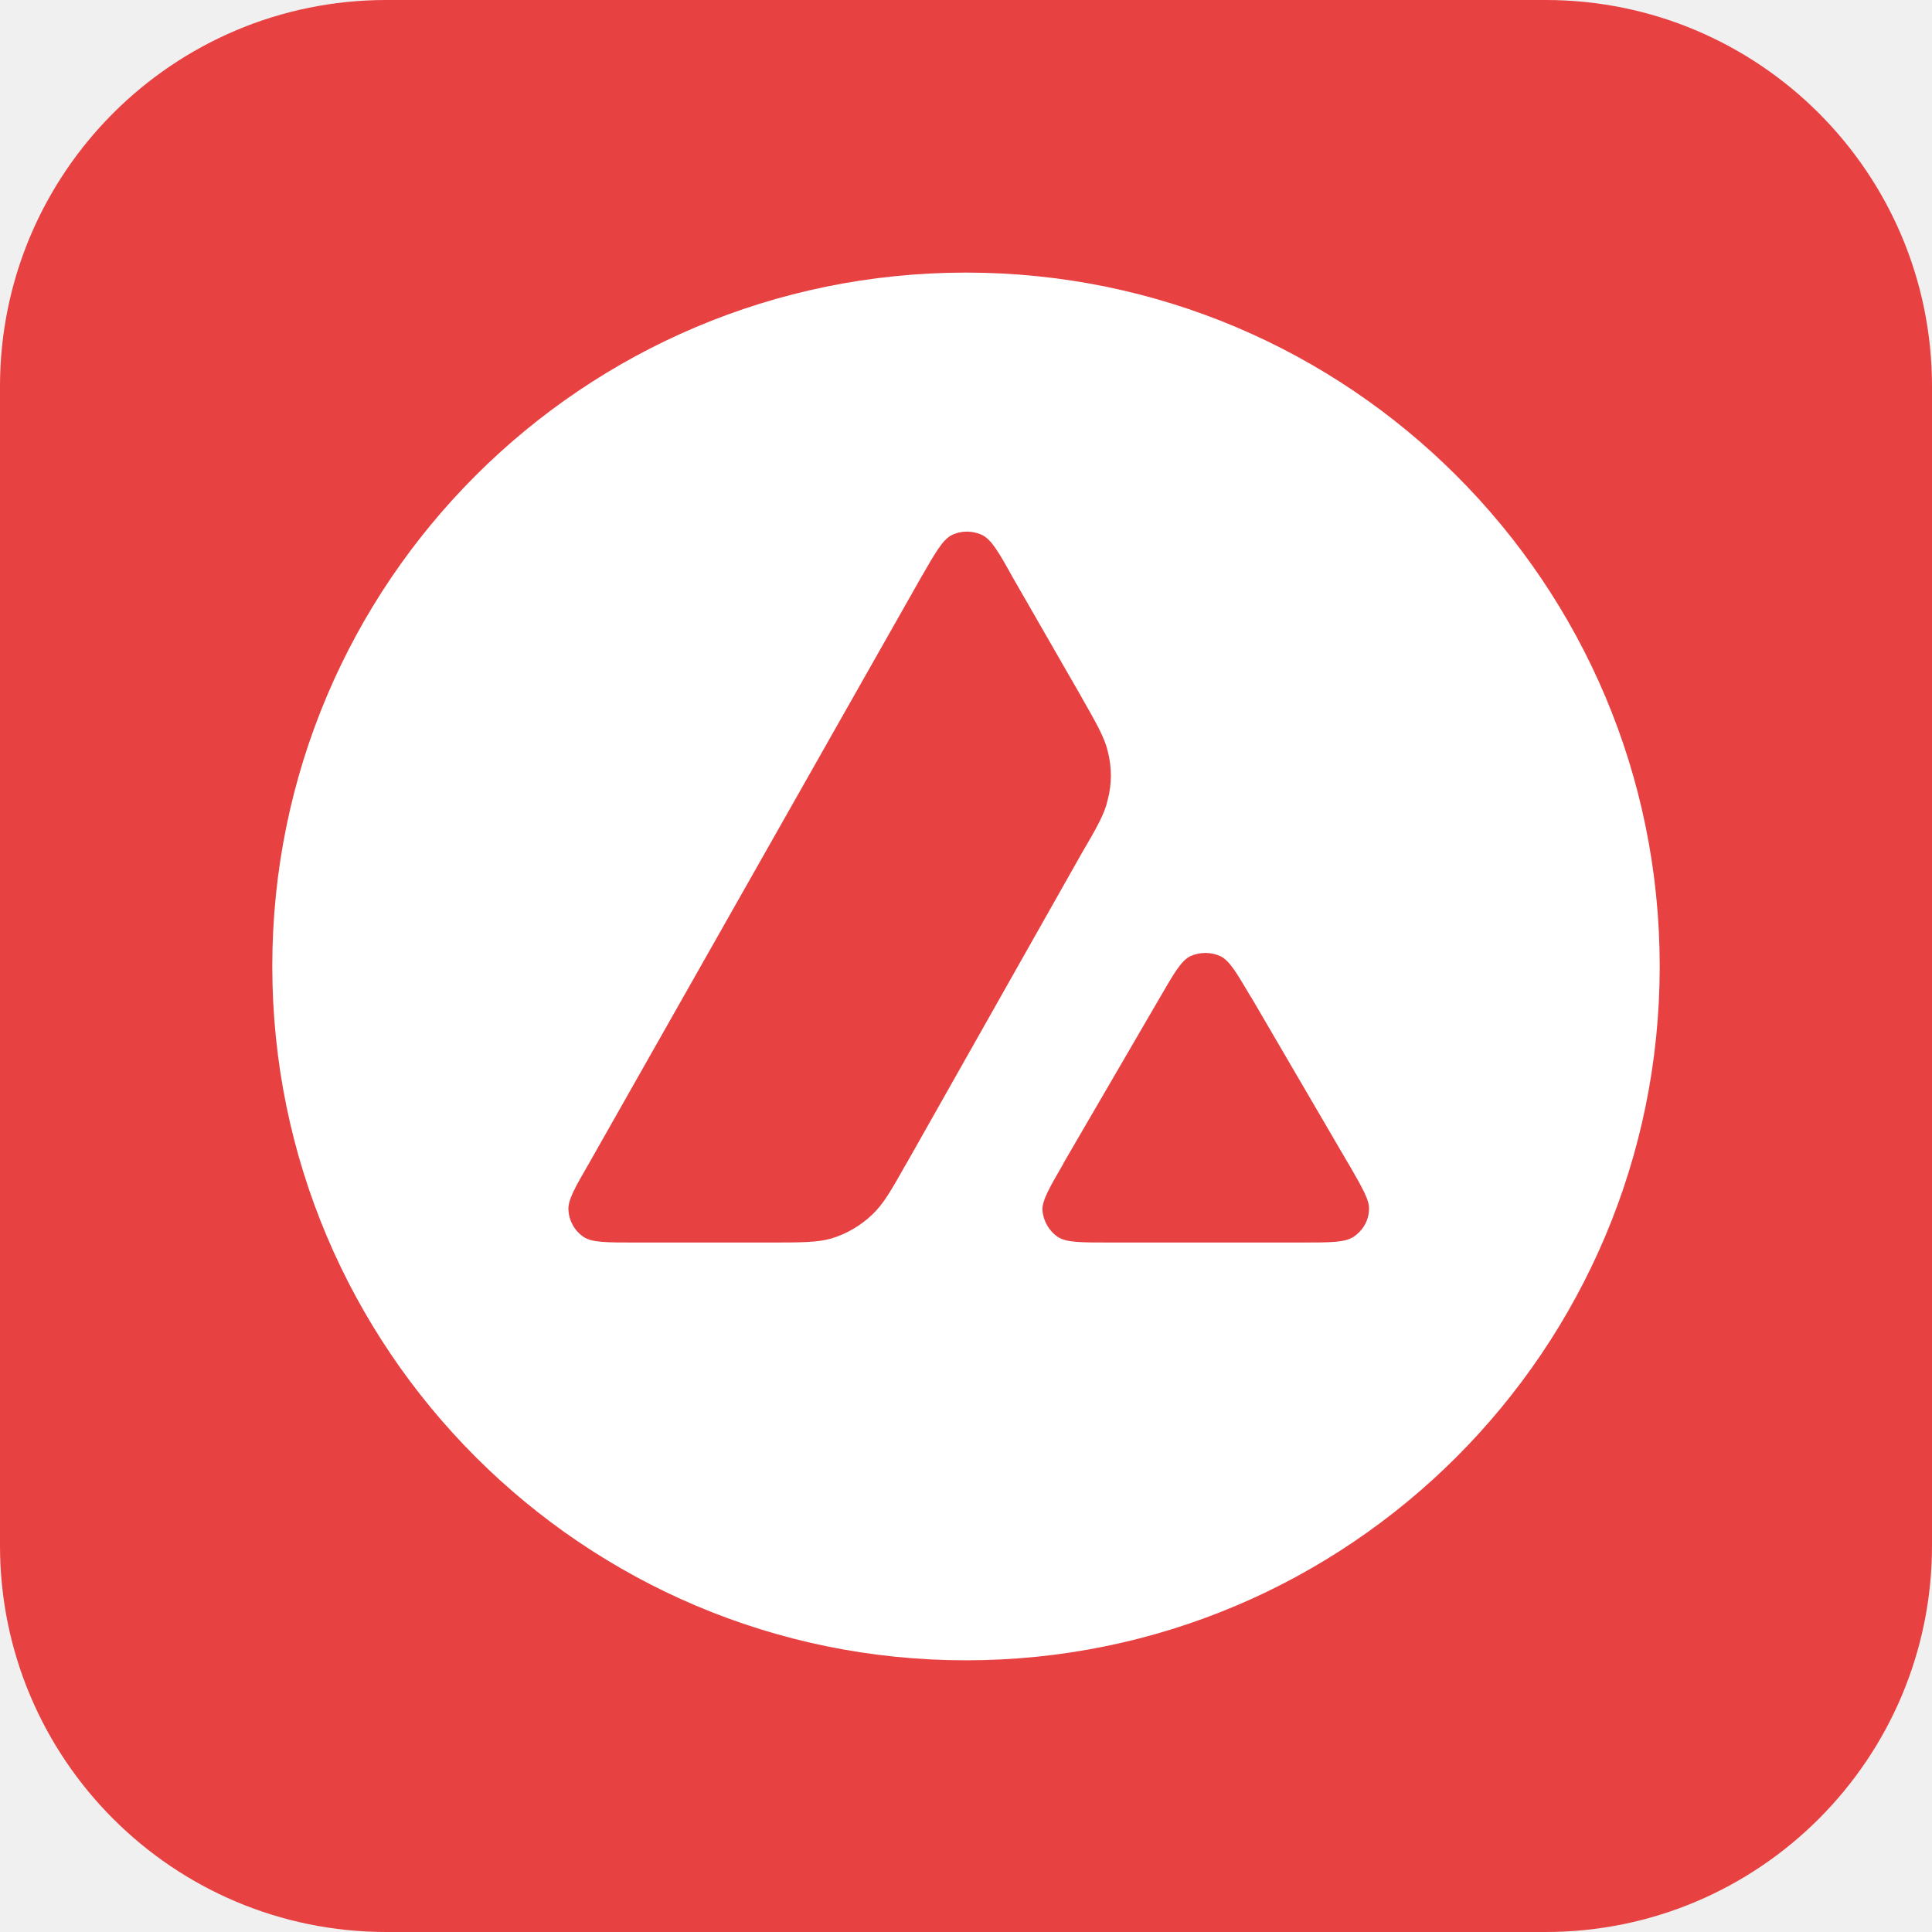
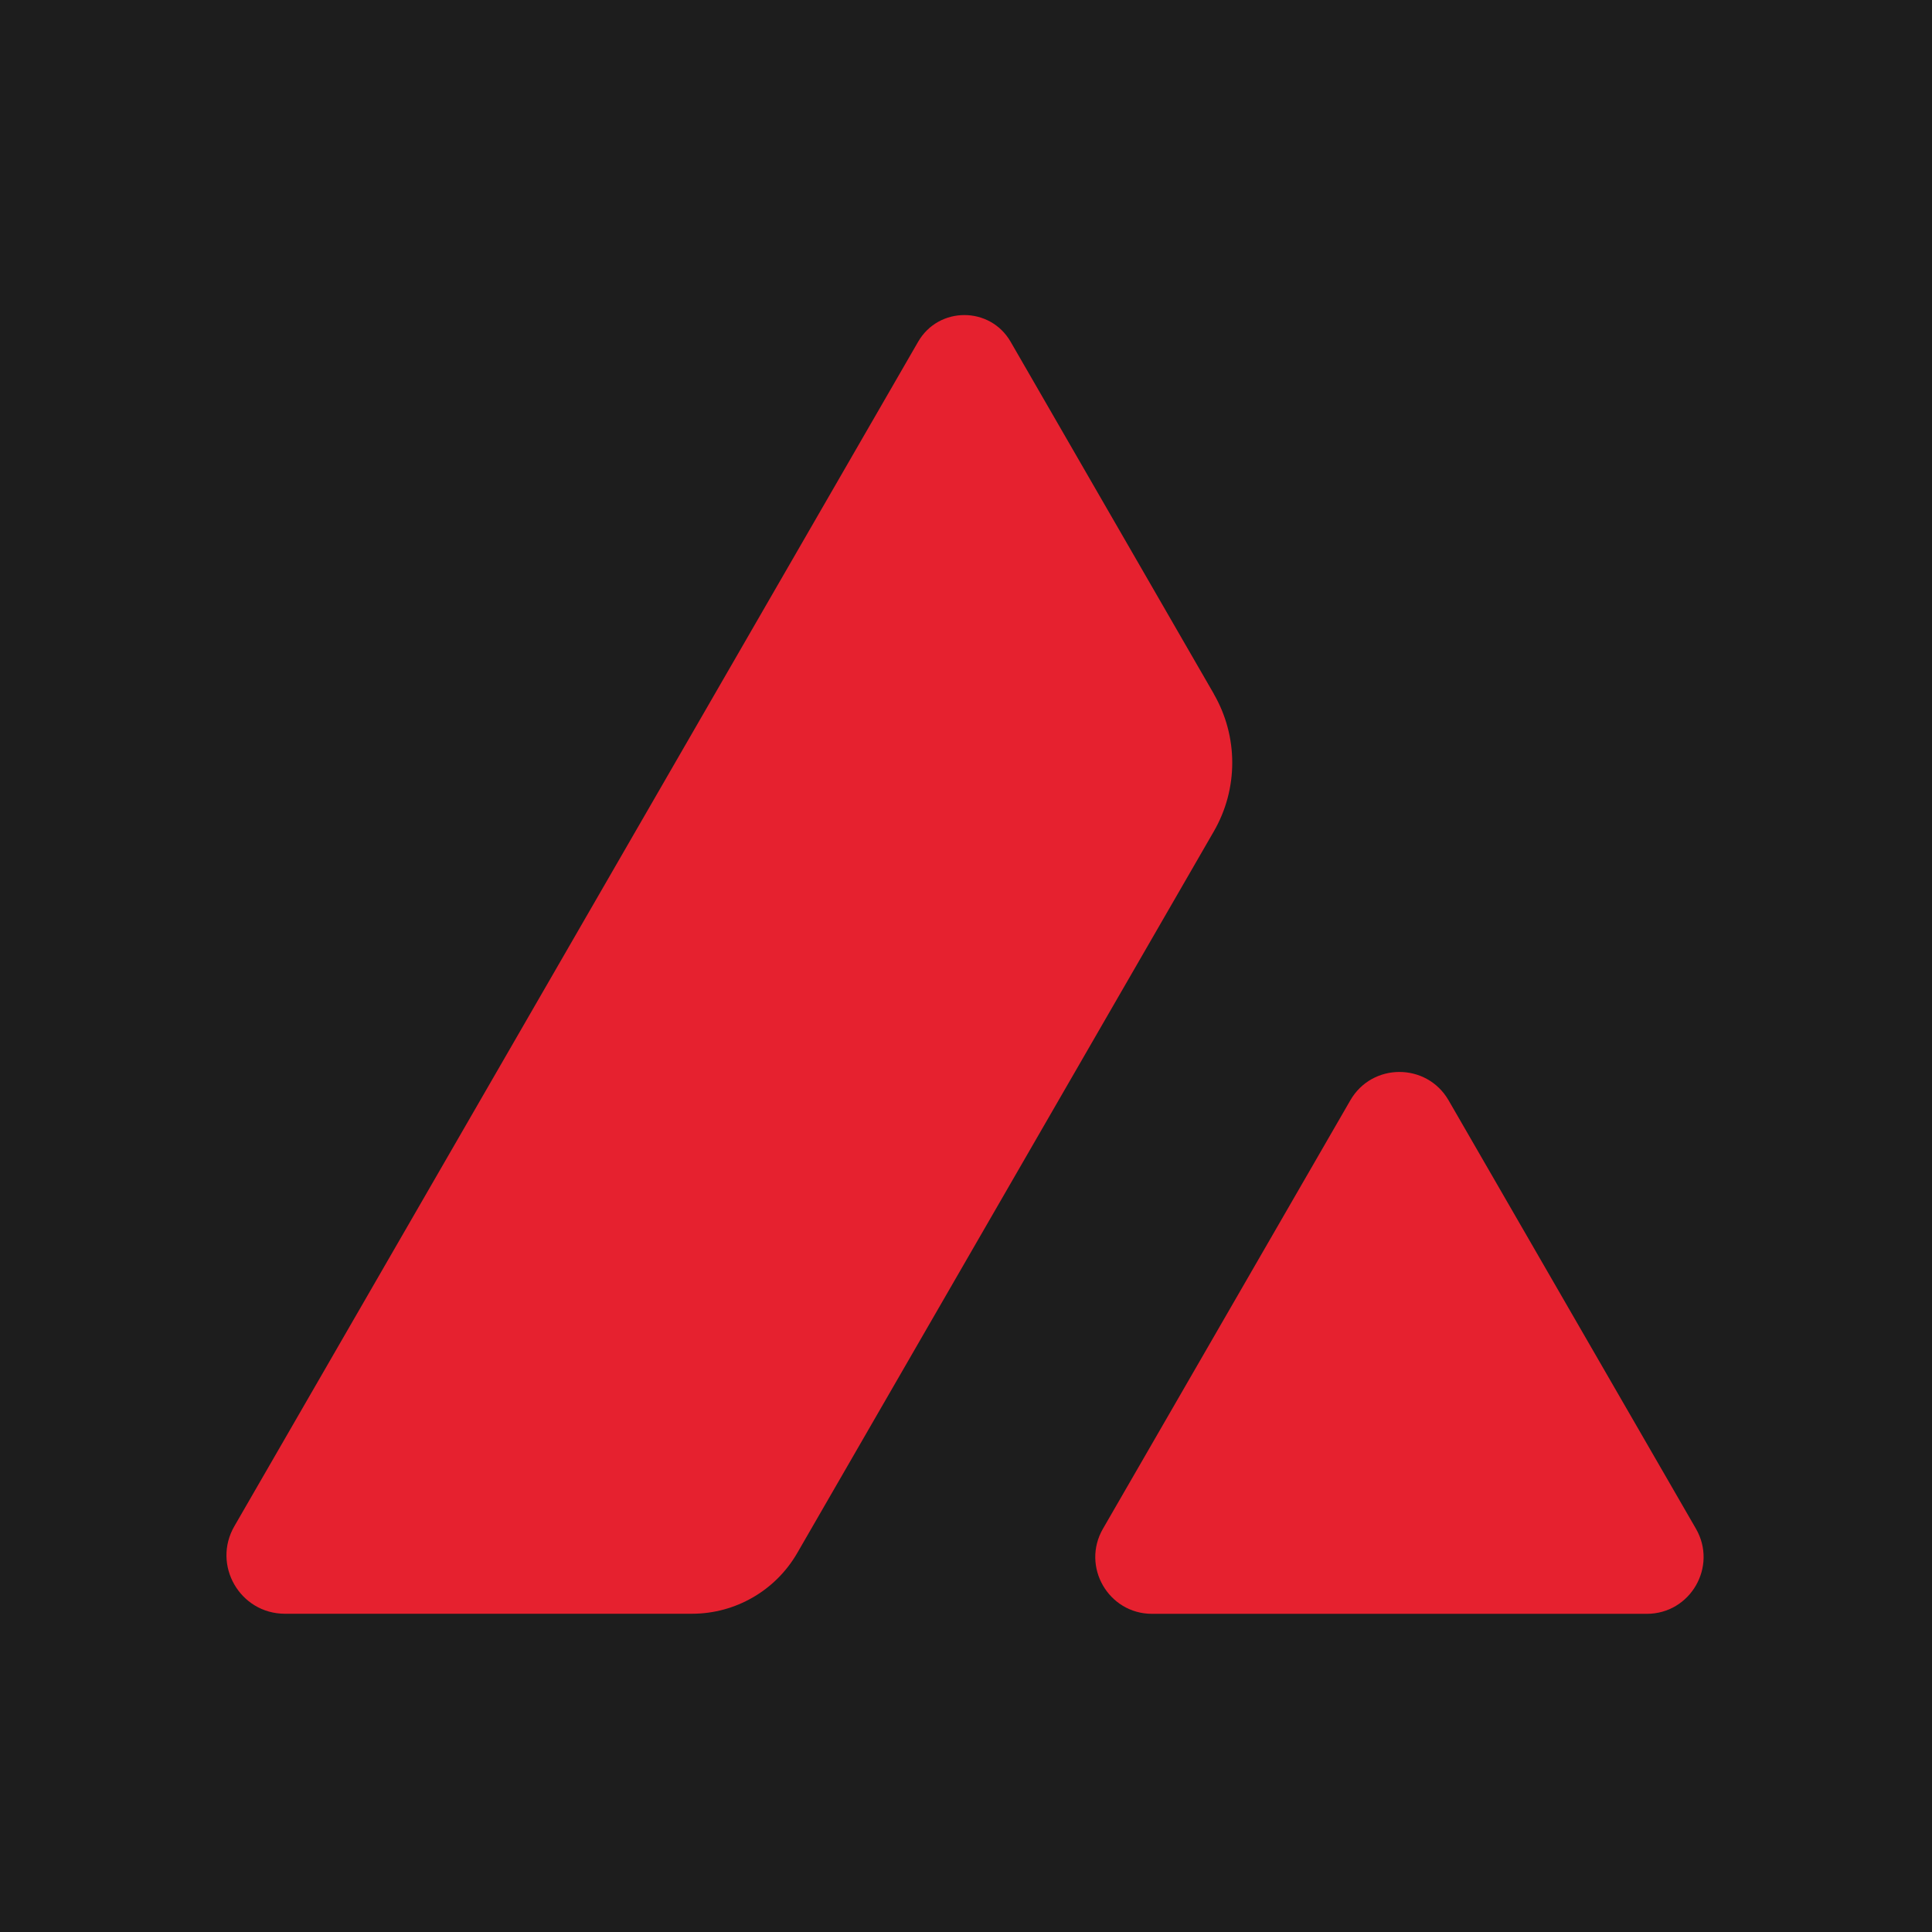
<svg xmlns="http://www.w3.org/2000/svg" viewBox="0 0 64 64">
-   <rect width="64" height="64" fill="#e84142" rx="12.8" />
-   <defs>
-     <mask id="avxs-a">
-       <rect width="100%" height="100%" />
-       <path fill="#fff" fill-rule="evenodd" d="M54.98 32.01C54.98 44.71 44.68 55 32 55S9.02 44.7 9.02 32.01 19.3 9.03 32 9.03s22.98 10.29 22.98 22.98m-29.5 9.15h-4.46c-.93 0-1.4 0-1.68-.18-.3-.2-.49-.53-.51-.9-.02-.32.21-.73.68-1.54l11-19.41c.48-.83.71-1.24 1.01-1.4.32-.16.7-.16 1.03 0 .3.16.54.57 1 1.4l2.27 3.95.01.02c.5.88.76 1.33.87 1.8q.2.8 0 1.57c-.1.48-.36.93-.88 1.82l-5.78 10.23-.02.03c-.5.89-.76 1.34-1.12 1.68a3.4 3.4 0 0 1-1.37.8c-.47.13-1 .13-2.05.13m11.27 0h6.39c.94 0 1.41 0 1.7-.19.3-.2.5-.53.51-.9.02-.31-.21-.7-.65-1.47l-.05-.08-3.2-5.48-.04-.06c-.45-.76-.67-1.14-.97-1.3-.32-.15-.7-.15-1.02 0-.3.16-.53.56-1 1.37l-3.19 5.48v.01c-.47.81-.7 1.21-.7 1.54.03.37.22.7.52.9.28.18.75.18 1.7.18" />
-     </mask>
-   </defs>
-   <rect width="64" height="64" fill="#fff" mask="url(#avxs-a)" />
+   <g transform="scale(.25)">
+     <path fill="#1D1D1D" d="M0 0h256v256H0Z" />
+     <g fill="#E6212F" clip-path="url(#avls-c)">
+       <path d="M152.66 213.84h65.55c5.79 0 9.4-6.27 6.51-11.28l-32.78-56.77c-2.9-5-10.12-5-13.01 0l-32.78 56.77c-2.9 5.01.72 11.28 6.5 11.28" />
+       <path d="m160.85 91.96-26.94-46.68c-2.72-4.71-9.53-4.71-12.25 0l-90.6 156.94c-2.99 5.16.74 11.61 6.7 11.61H91.7a16.1 16.1 0 0 0 13.94-8.05l55.2-95.62a18.2 18.2 0 0 0 0-18.2" />
+     </g>
+     <defs>
+       <clipPath id="avls-c">
+         <rect width="196" height="173" x="30" y="41" />
+       </clipPath>
+     </defs>
+   </g>
</svg>
